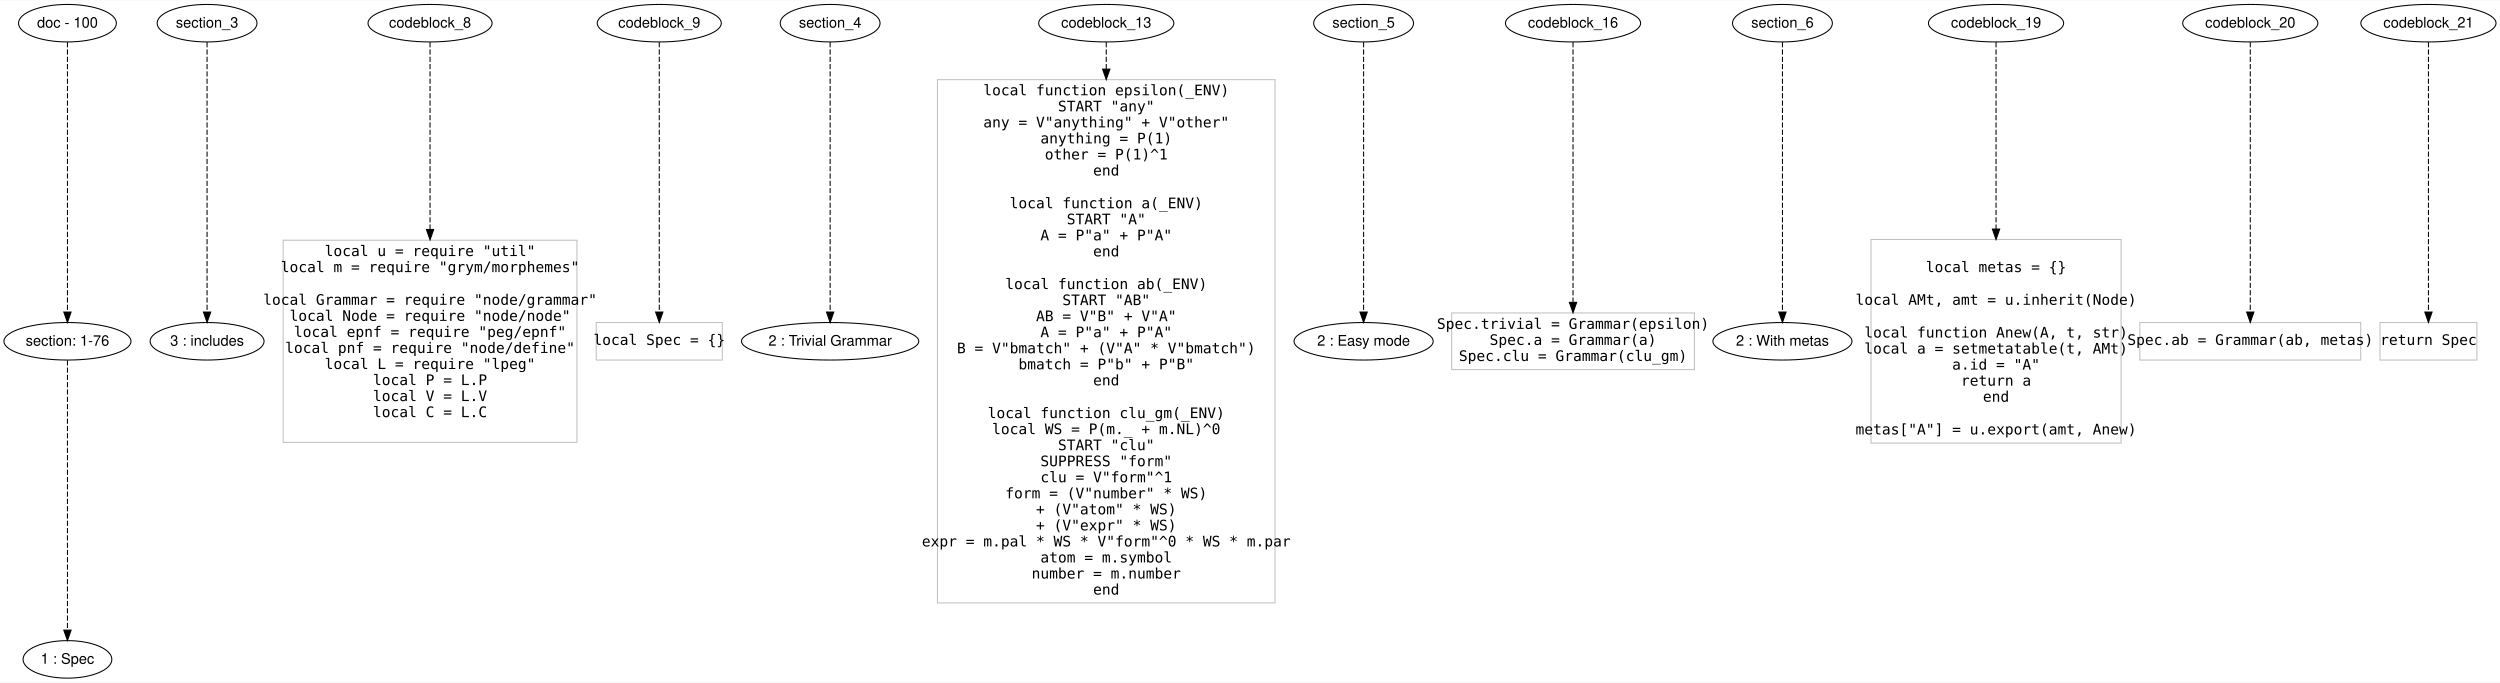
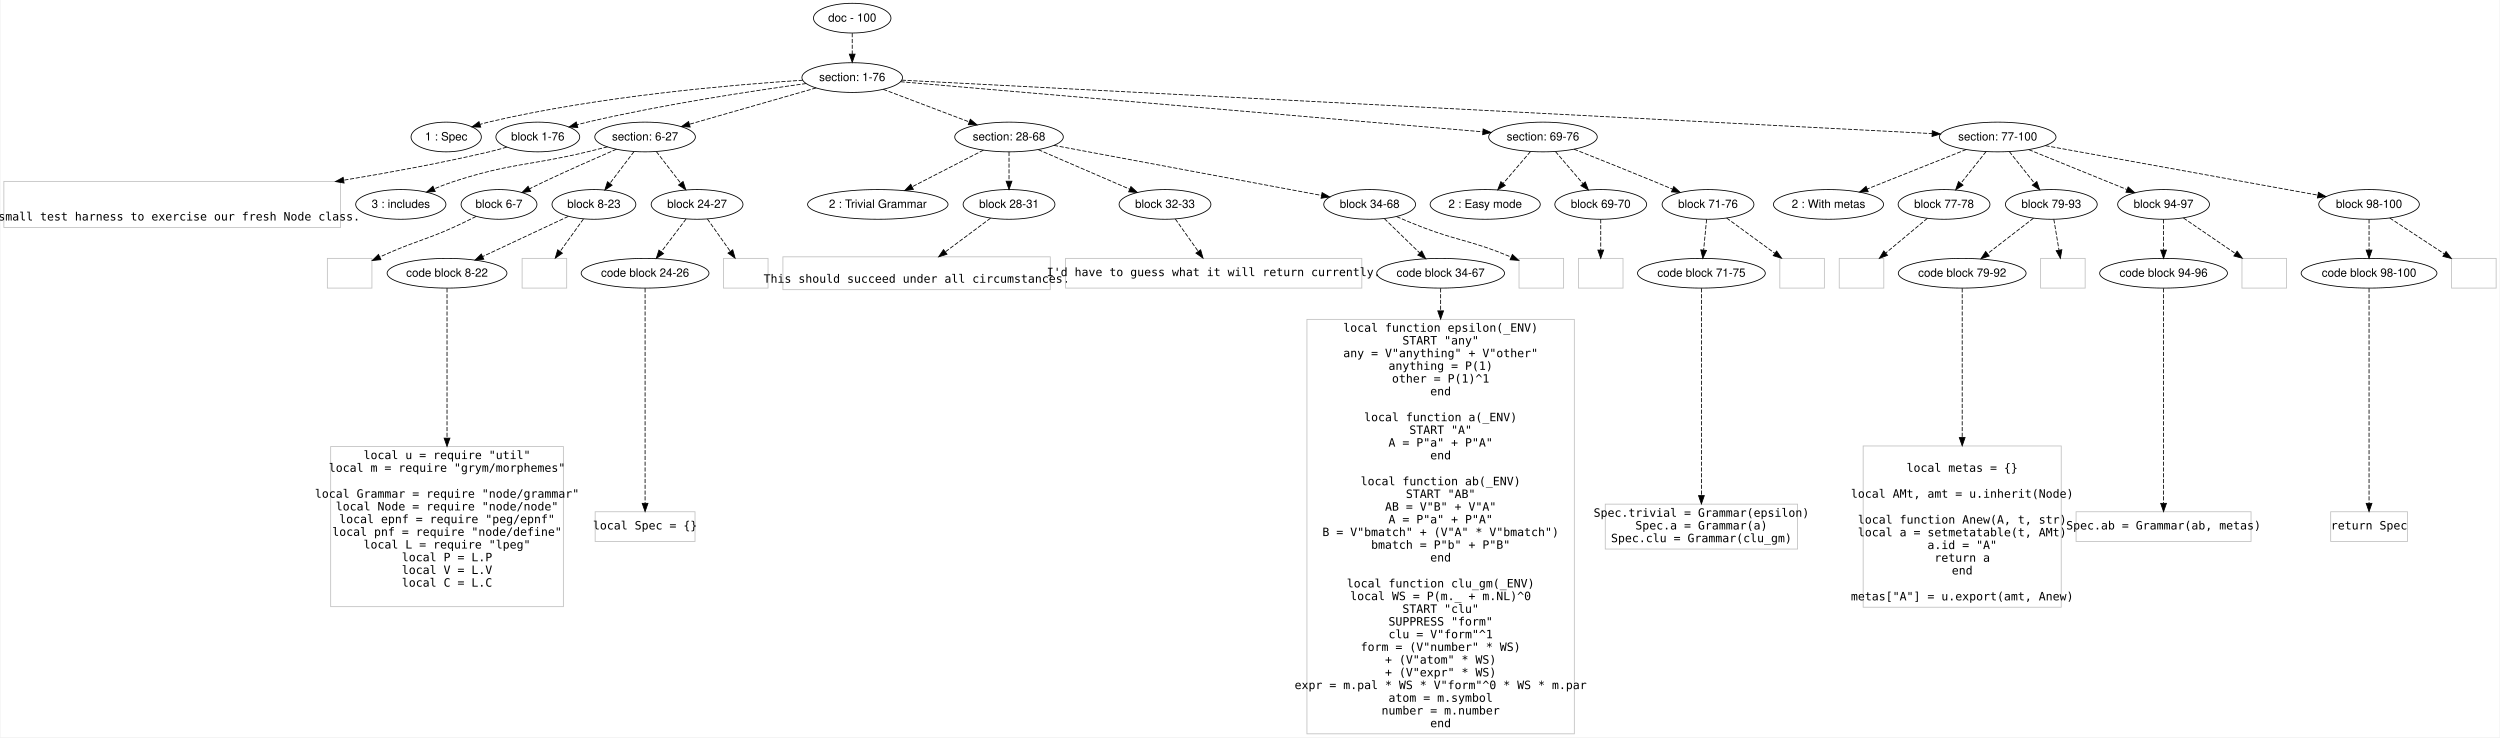
- <svg xmlns="http://www.w3.org/2000/svg" width="2399pt" height="655pt" viewBox="0.00 0.00 2399.42 654.60">
-   <g id="graph0" class="graph" transform="scale(1 1) rotate(0) translate(4 650.6009)">
-     <polygon fill="#ffffff" stroke="transparent" points="-4,4 -4,-650.601 2395.424,-650.601 2395.424,4 -4,4" />
+ <svg xmlns="http://www.w3.org/2000/svg" width="3028pt" height="893pt" viewBox="0.00 0.00 3028.00 893.40">
+   <g id="graph0" class="graph" transform="scale(1 1) rotate(0) translate(4 889.401)">
+     <polygon fill="#ffffff" stroke="transparent" points="-4,4 -4,-889.401 3024,-889.401 3024,4 -4,4" />
    <g id="node1" class="node">
-       <ellipse fill="none" stroke="#000000" cx="60.741" cy="-628.601" rx="46.958" ry="18" />
-       <text text-anchor="middle" x="60.741" y="-624.401" font-family="Helvetica,sans-Serif" font-size="14.00" fill="#000000">doc - 100</text>
+       <ellipse fill="none" stroke="#000000" cx="1028" cy="-867.401" rx="46.958" ry="18" />
+       <text text-anchor="middle" x="1028" y="-863.201" font-family="Helvetica,sans-Serif" font-size="14.00" fill="#000000">doc - 100</text>
    </g>
    <g id="node2" class="node">
-       <ellipse fill="none" stroke="#000000" cx="60.741" cy="-323.3" rx="60.983" ry="18" />
-       <text text-anchor="middle" x="60.741" y="-319.101" font-family="Helvetica,sans-Serif" font-size="14.00" fill="#000000">section: 1-76</text>
+       <ellipse fill="none" stroke="#000000" cx="1028" cy="-795.401" rx="60.983" ry="18" />
+       <text text-anchor="middle" x="1028" y="-791.201" font-family="Helvetica,sans-Serif" font-size="14.00" fill="#000000">section: 1-76</text>
    </g>
    <g id="edge1" class="edge">
-       <path fill="none" stroke="#000000" stroke-dasharray="5,2" d="M60.741,-610.417C60.741,-559.192 60.741,-413.411 60.741,-351.58" />
-       <polygon fill="#000000" stroke="#000000" points="64.241,-351.389 60.741,-341.389 57.241,-351.389 64.241,-351.389" />
+       <path fill="none" stroke="#000000" stroke-dasharray="5,2" d="M1028,-849.232C1028,-841.532 1028,-832.375 1028,-823.818" />
+       <polygon fill="#000000" stroke="#000000" points="1031.5,-823.814 1028,-813.814 1024.5,-823.814 1031.5,-823.814" />
    </g>
    <g id="node3" class="node">
-       <ellipse fill="none" stroke="#000000" cx="60.741" cy="-18" rx="42.606" ry="18" />
-       <text text-anchor="middle" x="60.741" y="-13.8" font-family="Helvetica,sans-Serif" font-size="14.00" fill="#000000">1 : Spec</text>
+       <ellipse fill="none" stroke="#000000" cx="536" cy="-723.401" rx="42.606" ry="18" />
+       <text text-anchor="middle" x="536" y="-719.201" font-family="Helvetica,sans-Serif" font-size="14.00" fill="#000000">1 : Spec</text>
    </g>
    <g id="edge2" class="edge">
-       <path fill="none" stroke="#000000" stroke-dasharray="5,2" d="M60.741,-305.117C60.741,-253.892 60.741,-108.111 60.741,-46.279" />
-       <polygon fill="#000000" stroke="#000000" points="64.241,-46.088 60.741,-36.088 57.241,-46.088 64.241,-46.088" />
+       <path fill="none" stroke="#000000" stroke-dasharray="5,2" d="M968.075,-792.202C882.563,-786.706 721.041,-772.866 587,-741.401 583.654,-740.615 580.221,-739.686 576.796,-738.671" />
+       <polygon fill="#000000" stroke="#000000" points="577.83,-735.327 567.239,-735.628 575.706,-741.997 577.83,-735.327" />
    </g>
    <g id="node4" class="node">
-       <ellipse fill="none" stroke="#000000" cx="194.741" cy="-628.601" rx="47.927" ry="18" />
-       <text text-anchor="middle" x="194.741" y="-624.401" font-family="Helvetica,sans-Serif" font-size="14.00" fill="#000000">section_3</text>
+       <ellipse fill="none" stroke="#000000" cx="647" cy="-723.401" rx="50.817" ry="18" />
+       <text text-anchor="middle" x="647" y="-719.201" font-family="Helvetica,sans-Serif" font-size="14.00" fill="#000000">block 1-76</text>
+     </g>
+     <g id="edge3" class="edge">
+       <path fill="none" stroke="#000000" stroke-dasharray="5,2" d="M972.199,-788.169C907.834,-779.33 799.048,-762.862 707,-741.401 702.949,-740.456 698.769,-739.392 694.589,-738.265" />
+       <polygon fill="#000000" stroke="#000000" points="695.47,-734.878 684.896,-735.549 693.581,-741.618 695.47,-734.878" />
    </g>
    <g id="node5" class="node">
-       <ellipse fill="none" stroke="#000000" cx="194.741" cy="-323.3" rx="54.685" ry="18" />
-       <text text-anchor="middle" x="194.741" y="-319.101" font-family="Helvetica,sans-Serif" font-size="14.00" fill="#000000">3 : includes</text>
-     </g>
-     <g id="edge3" class="edge">
-       <path fill="none" stroke="#000000" stroke-dasharray="5,2" d="M194.741,-610.417C194.741,-559.192 194.741,-413.411 194.741,-351.58" />
-       <polygon fill="#000000" stroke="#000000" points="198.241,-351.389 194.741,-341.389 191.241,-351.389 198.241,-351.389" />
+       <ellipse fill="none" stroke="#000000" cx="777" cy="-723.401" rx="60.983" ry="18" />
+       <text text-anchor="middle" x="777" y="-719.201" font-family="Helvetica,sans-Serif" font-size="14.00" fill="#000000">section: 6-27</text>
+     </g>
+     <g id="edge4" class="edge">
+       <path fill="none" stroke="#000000" stroke-dasharray="5,2" d="M984.279,-782.86C941.621,-770.623 876.635,-751.981 830.821,-738.84" />
+       <polygon fill="#000000" stroke="#000000" points="831.639,-735.433 821.062,-736.04 829.709,-742.162 831.639,-735.433" />
    </g>
    <g id="node6" class="node">
-       <ellipse fill="none" stroke="#000000" cx="408.741" cy="-628.601" rx="59.531" ry="18" />
-       <text text-anchor="middle" x="408.741" y="-624.401" font-family="Helvetica,sans-Serif" font-size="14.00" fill="#000000">codeblock_8</text>
+       <ellipse fill="none" stroke="#000000" cx="1218" cy="-723.401" rx="65.819" ry="18" />
+       <text text-anchor="middle" x="1218" y="-719.201" font-family="Helvetica,sans-Serif" font-size="14.00" fill="#000000">section: 28-68</text>
+     </g>
+     <g id="edge5" class="edge">
+       <path fill="none" stroke="#000000" stroke-dasharray="5,2" d="M1065.538,-781.176C1095.333,-769.885 1137.207,-754.018 1169.534,-741.767" />
+       <polygon fill="#000000" stroke="#000000" points="1171.125,-744.907 1179.236,-738.091 1168.644,-738.361 1171.125,-744.907" />
    </g>
    <g id="node7" class="node">
-       <polygon fill="none" stroke="#c0c0c0" points="549.741,-420.301 267.741,-420.301 267.741,-226.3 549.741,-226.3 549.741,-420.301" />
-       <text text-anchor="middle" x="408.741" y="-405.101" font-family="Inconsolata" font-size="14.00" fill="#000000">local u = require "util"</text>
-       <text text-anchor="middle" x="408.741" y="-389.701" font-family="Inconsolata" font-size="14.00" fill="#000000">local m = require "grym/morphemes"</text>
-       <text text-anchor="middle" x="408.741" y="-358.3" font-family="Inconsolata" font-size="14.00" fill="#000000">local Grammar = require "node/grammar"</text>
-       <text text-anchor="middle" x="408.741" y="-342.901" font-family="Inconsolata" font-size="14.00" fill="#000000">local Node = require "node/node"</text>
-       <text text-anchor="middle" x="408.741" y="-327.5" font-family="Inconsolata" font-size="14.00" fill="#000000">local epnf = require "peg/epnf"</text>
-       <text text-anchor="middle" x="408.741" y="-312.101" font-family="Inconsolata" font-size="14.00" fill="#000000">local pnf = require "node/define"</text>
-       <text text-anchor="middle" x="408.741" y="-296.7" font-family="Inconsolata" font-size="14.00" fill="#000000">local L = require "lpeg"</text>
-       <text text-anchor="middle" x="408.741" y="-281.3" font-family="Inconsolata" font-size="14.00" fill="#000000">local P = L.P</text>
-       <text text-anchor="middle" x="408.741" y="-265.9" font-family="Inconsolata" font-size="14.00" fill="#000000">local V = L.V</text>
-       <text text-anchor="middle" x="408.741" y="-250.5" font-family="Inconsolata" font-size="14.00" fill="#000000">local C = L.C</text>
-     </g>
-     <g id="edge4" class="edge">
-       <path fill="none" stroke="#000000" stroke-dasharray="5,2" d="M408.741,-610.417C408.741,-575.557 408.741,-496.906 408.741,-430.723" />
-       <polygon fill="#000000" stroke="#000000" points="412.241,-430.637 408.741,-420.637 405.241,-430.637 412.241,-430.637" />
+       <ellipse fill="none" stroke="#000000" cx="1865" cy="-723.401" rx="65.819" ry="18" />
+       <text text-anchor="middle" x="1865" y="-719.201" font-family="Helvetica,sans-Serif" font-size="14.00" fill="#000000">section: 69-76</text>
+     </g>
+     <g id="edge6" class="edge">
+       <path fill="none" stroke="#000000" stroke-dasharray="5,2" d="M1086.524,-790.367C1235.352,-777.564 1628.042,-743.784 1791.734,-729.703" />
+       <polygon fill="#000000" stroke="#000000" points="1792.516,-733.149 1802.18,-728.805 1791.916,-726.175 1792.516,-733.149" />
    </g>
    <g id="node8" class="node">
-       <ellipse fill="none" stroke="#000000" cx="628.741" cy="-628.601" rx="59.531" ry="18" />
-       <text text-anchor="middle" x="628.741" y="-624.401" font-family="Helvetica,sans-Serif" font-size="14.00" fill="#000000">codeblock_9</text>
+       <ellipse fill="none" stroke="#000000" cx="2416" cy="-723.401" rx="70.655" ry="18" />
+       <text text-anchor="middle" x="2416" y="-719.201" font-family="Helvetica,sans-Serif" font-size="14.00" fill="#000000">section: 77-100</text>
+     </g>
+     <g id="edge7" class="edge">
+       <path fill="none" stroke="#000000" stroke-dasharray="5,2" d="M1088.086,-792.284C1310.183,-780.763 2084.857,-740.578 2336.432,-727.528" />
+       <polygon fill="#000000" stroke="#000000" points="2336.784,-731.015 2346.589,-727.001 2336.421,-724.024 2336.784,-731.015" />
    </g>
    <g id="node9" class="node">
-       <polygon fill="none" stroke="#c0c0c0" points="689.241,-341.3 568.241,-341.3 568.241,-305.3 689.241,-305.3 689.241,-341.3" />
-       <text text-anchor="middle" x="628.741" y="-319.8" font-family="Inconsolata" font-size="14.00" fill="#000000">local Spec = {}</text>
-     </g>
-     <g id="edge5" class="edge">
-       <path fill="none" stroke="#000000" stroke-dasharray="5,2" d="M628.741,-610.417C628.741,-559.192 628.741,-413.411 628.741,-351.58" />
-       <polygon fill="#000000" stroke="#000000" points="632.241,-351.389 628.741,-341.389 625.241,-351.389 632.241,-351.389" />
+       <polygon fill="none" stroke="#c0c0c0" points="408,-669.602 0,-669.602 0,-613.799 408,-613.799 408,-669.602" />
+       <text text-anchor="middle" x="204" y="-622.201" font-family="Inconsolata" font-size="14.00" fill="#000000">  A small test harness to exercise our fresh Node class.</text>
+     </g>
+     <g id="edge8" class="edge">
+       <path fill="none" stroke="#000000" stroke-dasharray="5,2" d="M609.432,-711.132C602.356,-709.052 594.986,-707.038 588,-705.401 531.246,-692.097 469.141,-680.527 411.734,-671.032" />
+       <polygon fill="#000000" stroke="#000000" points="412.255,-667.571 401.82,-669.405 411.121,-674.478 412.255,-667.571" />
    </g>
    <g id="node10" class="node">
-       <ellipse fill="none" stroke="#000000" cx="792.741" cy="-628.601" rx="47.927" ry="18" />
-       <text text-anchor="middle" x="792.741" y="-624.401" font-family="Helvetica,sans-Serif" font-size="14.00" fill="#000000">section_4</text>
+       <ellipse fill="none" stroke="#000000" cx="481" cy="-641.701" rx="54.685" ry="18" />
+       <text text-anchor="middle" x="481" y="-637.501" font-family="Helvetica,sans-Serif" font-size="14.00" fill="#000000">3 : includes</text>
+     </g>
+     <g id="edge9" class="edge">
+       <path fill="none" stroke="#000000" stroke-dasharray="5,2" d="M731.492,-711.467C723.348,-709.397 714.932,-707.302 707,-705.401 635.274,-688.214 615.16,-692.152 545,-669.401 537.222,-666.879 529.093,-663.759 521.34,-660.533" />
+       <polygon fill="#000000" stroke="#000000" points="522.689,-657.303 512.119,-656.579 519.93,-663.737 522.689,-657.303" />
    </g>
    <g id="node11" class="node">
-       <ellipse fill="none" stroke="#000000" cx="792.741" cy="-323.3" rx="85.088" ry="18" />
-       <text text-anchor="middle" x="792.741" y="-319.101" font-family="Helvetica,sans-Serif" font-size="14.00" fill="#000000">2 : Trivial Grammar</text>
-     </g>
-     <g id="edge6" class="edge">
-       <path fill="none" stroke="#000000" stroke-dasharray="5,2" d="M792.741,-610.417C792.741,-559.192 792.741,-413.411 792.741,-351.58" />
-       <polygon fill="#000000" stroke="#000000" points="796.241,-351.389 792.741,-341.389 789.241,-351.389 796.241,-351.389" />
+       <ellipse fill="none" stroke="#000000" cx="600" cy="-641.701" rx="45.98" ry="18" />
+       <text text-anchor="middle" x="600" y="-637.501" font-family="Helvetica,sans-Serif" font-size="14.00" fill="#000000">block 6-7</text>
+     </g>
+     <g id="edge10" class="edge">
+       <path fill="none" stroke="#000000" stroke-dasharray="5,2" d="M742.347,-708.61C717.814,-698.005 684.212,-683.211 655,-669.401 649.164,-666.642 643.022,-663.644 637.043,-660.673" />
+       <polygon fill="#000000" stroke="#000000" points="638.356,-657.416 627.847,-656.064 635.219,-663.674 638.356,-657.416" />
    </g>
    <g id="node12" class="node">
-       <ellipse fill="none" stroke="#000000" cx="1057.741" cy="-628.601" rx="64.867" ry="18" />
-       <text text-anchor="middle" x="1057.741" y="-624.401" font-family="Helvetica,sans-Serif" font-size="14.00" fill="#000000">codeblock_13</text>
+       <ellipse fill="none" stroke="#000000" cx="715" cy="-641.701" rx="50.817" ry="18" />
+       <text text-anchor="middle" x="715" y="-637.501" font-family="Helvetica,sans-Serif" font-size="14.00" fill="#000000">block 8-23</text>
+     </g>
+     <g id="edge11" class="edge">
+       <path fill="none" stroke="#000000" stroke-dasharray="5,2" d="M763.547,-705.673C755.039,-694.463 743.903,-679.788 734.443,-667.321" />
+       <polygon fill="#000000" stroke="#000000" points="737.047,-664.963 728.214,-659.113 731.471,-669.195 737.047,-664.963" />
    </g>
    <g id="node13" class="node">
-       <polygon fill="none" stroke="#c0c0c0" points="1219.741,-574.402 895.741,-574.402 895.741,-72.199 1219.741,-72.199 1219.741,-574.402" />
-       <text text-anchor="middle" x="1057.741" y="-559.401" font-family="Inconsolata" font-size="14.00" fill="#000000">local function epsilon(_ENV)</text>
-       <text text-anchor="middle" x="1057.741" y="-544.001" font-family="Inconsolata" font-size="14.00" fill="#000000">  START "any"</text>
-       <text text-anchor="middle" x="1057.741" y="-528.601" font-family="Inconsolata" font-size="14.00" fill="#000000">  any = V"anything" + V"other"</text>
-       <text text-anchor="middle" x="1057.741" y="-513.201" font-family="Inconsolata" font-size="14.00" fill="#000000">  anything = P(1)</text>
-       <text text-anchor="middle" x="1057.741" y="-497.801" font-family="Inconsolata" font-size="14.00" fill="#000000">  other = P(1)^1</text>
-       <text text-anchor="middle" x="1057.741" y="-482.401" font-family="Inconsolata" font-size="14.00" fill="#000000">end </text>
-       <text text-anchor="middle" x="1057.741" y="-451.001" font-family="Inconsolata" font-size="14.00" fill="#000000">local function a(_ENV)</text>
-       <text text-anchor="middle" x="1057.741" y="-435.601" font-family="Inconsolata" font-size="14.00" fill="#000000">  START "A"</text>
-       <text text-anchor="middle" x="1057.741" y="-420.201" font-family="Inconsolata" font-size="14.00" fill="#000000">  A = P"a" + P"A"</text>
-       <text text-anchor="middle" x="1057.741" y="-404.801" font-family="Inconsolata" font-size="14.00" fill="#000000">end</text>
-       <text text-anchor="middle" x="1057.741" y="-373.401" font-family="Inconsolata" font-size="14.00" fill="#000000">local function ab(_ENV)</text>
-       <text text-anchor="middle" x="1057.741" y="-358.001" font-family="Inconsolata" font-size="14.00" fill="#000000">  START "AB"</text>
-       <text text-anchor="middle" x="1057.741" y="-342.601" font-family="Inconsolata" font-size="14.00" fill="#000000">  AB = V"B" + V"A"  </text>
-       <text text-anchor="middle" x="1057.741" y="-327.2" font-family="Inconsolata" font-size="14.00" fill="#000000">  A = P"a" + P"A"</text>
-       <text text-anchor="middle" x="1057.741" y="-311.8" font-family="Inconsolata" font-size="14.00" fill="#000000">  B = V"bmatch" + (V"A" * V"bmatch")</text>
-       <text text-anchor="middle" x="1057.741" y="-296.4" font-family="Inconsolata" font-size="14.00" fill="#000000">  bmatch = P"b" + P"B"</text>
-       <text text-anchor="middle" x="1057.741" y="-281" font-family="Inconsolata" font-size="14.00" fill="#000000">end</text>
-       <text text-anchor="middle" x="1057.741" y="-249.6" font-family="Inconsolata" font-size="14.00" fill="#000000">local function clu_gm(_ENV)</text>
-       <text text-anchor="middle" x="1057.741" y="-234.2" font-family="Inconsolata" font-size="14.00" fill="#000000">  local WS = P(m._ + m.NL)^0</text>
-       <text text-anchor="middle" x="1057.741" y="-218.8" font-family="Inconsolata" font-size="14.00" fill="#000000">  START "clu"</text>
-       <text text-anchor="middle" x="1057.741" y="-203.4" font-family="Inconsolata" font-size="14.00" fill="#000000">  SUPPRESS "form"</text>
-       <text text-anchor="middle" x="1057.741" y="-188" font-family="Inconsolata" font-size="14.00" fill="#000000">  clu = V"form"^1</text>
-       <text text-anchor="middle" x="1057.741" y="-172.6" font-family="Inconsolata" font-size="14.00" fill="#000000">  form = (V"number" * WS)</text>
-       <text text-anchor="middle" x="1057.741" y="-157.2" font-family="Inconsolata" font-size="14.00" fill="#000000">       + (V"atom" * WS) </text>
-       <text text-anchor="middle" x="1057.741" y="-141.8" font-family="Inconsolata" font-size="14.00" fill="#000000">       + (V"expr" * WS)</text>
-       <text text-anchor="middle" x="1057.741" y="-126.4" font-family="Inconsolata" font-size="14.00" fill="#000000">  expr = m.pal * WS * V"form"^0 * WS * m.par</text>
-       <text text-anchor="middle" x="1057.741" y="-111" font-family="Inconsolata" font-size="14.00" fill="#000000">  atom = m.symbol</text>
-       <text text-anchor="middle" x="1057.741" y="-95.6" font-family="Inconsolata" font-size="14.00" fill="#000000">  number = m.number</text>
-       <text text-anchor="middle" x="1057.741" y="-80.2" font-family="Inconsolata" font-size="14.00" fill="#000000">end</text>
-     </g>
-     <g id="edge7" class="edge">
-       <path fill="none" stroke="#000000" stroke-dasharray="5,2" d="M1057.741,-610.417C1057.741,-603.413 1057.741,-594.641 1057.741,-584.558" />
-       <polygon fill="#000000" stroke="#000000" points="1061.241,-584.503 1057.741,-574.503 1054.241,-584.503 1061.241,-584.503" />
+       <ellipse fill="none" stroke="#000000" cx="840" cy="-641.701" rx="55.654" ry="18" />
+       <text text-anchor="middle" x="840" y="-637.501" font-family="Helvetica,sans-Serif" font-size="14.00" fill="#000000">block 24-27</text>
+     </g>
+     <g id="edge12" class="edge">
+       <path fill="none" stroke="#000000" stroke-dasharray="5,2" d="M790.67,-705.673C799.256,-694.539 810.477,-679.987 820.047,-667.576" />
+       <polygon fill="#000000" stroke="#000000" points="823.022,-669.45 826.357,-659.394 817.478,-665.176 823.022,-669.45" />
+     </g>
+     <g id="node21" class="node">
+       <ellipse fill="none" stroke="#000000" cx="1059" cy="-641.701" rx="85.088" ry="18" />
+       <text text-anchor="middle" x="1059" y="-637.501" font-family="Helvetica,sans-Serif" font-size="14.00" fill="#000000">2 : Trivial Grammar</text>
+     </g>
+     <g id="edge20" class="edge">
+       <path fill="none" stroke="#000000" stroke-dasharray="5,2" d="M1186.966,-707.454C1162.389,-694.826 1127.821,-677.064 1100.807,-663.183" />
+       <polygon fill="#000000" stroke="#000000" points="1102.09,-659.907 1091.596,-658.45 1098.891,-666.133 1102.09,-659.907" />
+     </g>
+     <g id="node22" class="node">
+       <ellipse fill="none" stroke="#000000" cx="1218" cy="-641.701" rx="55.654" ry="18" />
+       <text text-anchor="middle" x="1218" y="-637.501" font-family="Helvetica,sans-Serif" font-size="14.00" fill="#000000">block 28-31</text>
+     </g>
+     <g id="edge21" class="edge">
+       <path fill="none" stroke="#000000" stroke-dasharray="5,2" d="M1218,-705.269C1218,-694.903 1218,-681.676 1218,-669.974" />
+       <polygon fill="#000000" stroke="#000000" points="1221.5,-669.782 1218,-659.782 1214.5,-669.782 1221.5,-669.782" />
+     </g>
+     <g id="node23" class="node">
+       <ellipse fill="none" stroke="#000000" cx="1407" cy="-641.701" rx="55.654" ry="18" />
+       <text text-anchor="middle" x="1407" y="-637.501" font-family="Helvetica,sans-Serif" font-size="14.00" fill="#000000">block 32-33</text>
+     </g>
+     <g id="edge22" class="edge">
+       <path fill="none" stroke="#000000" stroke-dasharray="5,2" d="M1253.55,-708.034C1284.888,-694.487 1330.627,-674.715 1364.013,-660.283" />
+       <polygon fill="#000000" stroke="#000000" points="1365.723,-663.357 1373.513,-656.176 1362.945,-656.932 1365.723,-663.357" />
+     </g>
+     <g id="node24" class="node">
+       <ellipse fill="none" stroke="#000000" cx="1655" cy="-641.701" rx="55.654" ry="18" />
+       <text text-anchor="middle" x="1655" y="-637.501" font-family="Helvetica,sans-Serif" font-size="14.00" fill="#000000">block 34-68</text>
+     </g>
+     <g id="edge23" class="edge">
+       <path fill="none" stroke="#000000" stroke-dasharray="5,2" d="M1272.463,-713.219C1355.131,-697.763 1511.625,-668.506 1596.581,-652.623" />
+       <polygon fill="#000000" stroke="#000000" points="1597.39,-656.032 1606.577,-650.754 1596.104,-649.151 1597.39,-656.032" />
+     </g>
+     <g id="node30" class="node">
+       <ellipse fill="none" stroke="#000000" cx="1795" cy="-641.701" rx="66.77" ry="18" />
+       <text text-anchor="middle" x="1795" y="-637.501" font-family="Helvetica,sans-Serif" font-size="14.00" fill="#000000">2 : Easy mode</text>
+     </g>
+     <g id="edge29" class="edge">
+       <path fill="none" stroke="#000000" stroke-dasharray="5,2" d="M1849.811,-705.673C1840.179,-694.432 1827.563,-679.707 1816.863,-667.219" />
+       <polygon fill="#000000" stroke="#000000" points="1819.324,-664.711 1810.159,-659.394 1814.008,-669.265 1819.324,-664.711" />
+     </g>
+     <g id="node31" class="node">
+       <ellipse fill="none" stroke="#000000" cx="1935" cy="-641.701" rx="55.654" ry="18" />
+       <text text-anchor="middle" x="1935" y="-637.501" font-family="Helvetica,sans-Serif" font-size="14.00" fill="#000000">block 69-70</text>
+     </g>
+     <g id="edge30" class="edge">
+       <path fill="none" stroke="#000000" stroke-dasharray="5,2" d="M1880.189,-705.673C1889.887,-694.355 1902.61,-679.505 1913.356,-666.962" />
+       <polygon fill="#000000" stroke="#000000" points="1916.233,-668.985 1920.081,-659.113 1910.917,-664.43 1916.233,-668.985" />
+     </g>
+     <g id="node32" class="node">
+       <ellipse fill="none" stroke="#000000" cx="2065" cy="-641.701" rx="55.654" ry="18" />
+       <text text-anchor="middle" x="2065" y="-637.501" font-family="Helvetica,sans-Serif" font-size="14.00" fill="#000000">block 71-76</text>
+     </g>
+     <g id="edge31" class="edge">
+       <path fill="none" stroke="#000000" stroke-dasharray="5,2" d="M1902.626,-708.611C1929.757,-697.883 1967.219,-682.94 2000,-669.401 2007.015,-666.504 2014.437,-663.389 2021.658,-660.33" />
+       <polygon fill="#000000" stroke="#000000" points="2023.49,-663.355 2031.324,-656.221 2020.752,-656.913 2023.49,-663.355" />
+     </g>
+     <g id="node37" class="node">
+       <ellipse fill="none" stroke="#000000" cx="2211" cy="-641.701" rx="66.744" ry="18" />
+       <text text-anchor="middle" x="2211" y="-637.501" font-family="Helvetica,sans-Serif" font-size="14.00" fill="#000000">2 : With metas</text>
+     </g>
+     <g id="edge36" class="edge">
+       <path fill="none" stroke="#000000" stroke-dasharray="5,2" d="M2377.921,-708.225C2344.015,-694.712 2294.291,-674.895 2257.934,-660.406" />
+       <polygon fill="#000000" stroke="#000000" points="2259.114,-657.108 2248.528,-656.657 2256.522,-663.611 2259.114,-657.108" />
+     </g>
+     <g id="node38" class="node">
+       <ellipse fill="none" stroke="#000000" cx="2351" cy="-641.701" rx="55.654" ry="18" />
+       <text text-anchor="middle" x="2351" y="-637.501" font-family="Helvetica,sans-Serif" font-size="14.00" fill="#000000">block 77-78</text>
+     </g>
+     <g id="edge37" class="edge">
+       <path fill="none" stroke="#000000" stroke-dasharray="5,2" d="M2401.896,-705.673C2393.037,-694.539 2381.46,-679.987 2371.586,-667.576" />
+       <polygon fill="#000000" stroke="#000000" points="2374.041,-665.04 2365.077,-659.394 2368.564,-669.399 2374.041,-665.04" />
+     </g>
+     <g id="node39" class="node">
+       <ellipse fill="none" stroke="#000000" cx="2481" cy="-641.701" rx="55.654" ry="18" />
+       <text text-anchor="middle" x="2481" y="-637.501" font-family="Helvetica,sans-Serif" font-size="14.00" fill="#000000">block 79-93</text>
+     </g>
+     <g id="edge38" class="edge">
+       <path fill="none" stroke="#000000" stroke-dasharray="5,2" d="M2430.104,-705.673C2438.963,-694.539 2450.54,-679.987 2460.414,-667.576" />
+       <polygon fill="#000000" stroke="#000000" points="2463.436,-669.399 2466.923,-659.394 2457.959,-665.04 2463.436,-669.399" />
+     </g>
+     <g id="node40" class="node">
+       <ellipse fill="none" stroke="#000000" cx="2617" cy="-641.701" rx="55.654" ry="18" />
+       <text text-anchor="middle" x="2617" y="-637.501" font-family="Helvetica,sans-Serif" font-size="14.00" fill="#000000">block 94-97</text>
+     </g>
+     <g id="edge39" class="edge">
+       <path fill="none" stroke="#000000" stroke-dasharray="5,2" d="M2453.807,-708.034C2487.485,-694.344 2536.804,-674.298 2572.401,-659.829" />
+       <polygon fill="#000000" stroke="#000000" points="2574.107,-662.914 2582.053,-655.906 2571.471,-656.429 2574.107,-662.914" />
+     </g>
+     <g id="node41" class="node">
+       <ellipse fill="none" stroke="#000000" cx="2866" cy="-641.701" rx="60.991" ry="18" />
+       <text text-anchor="middle" x="2866" y="-637.501" font-family="Helvetica,sans-Serif" font-size="14.00" fill="#000000">block 98-100</text>
+     </g>
+     <g id="edge40" class="edge">
+       <path fill="none" stroke="#000000" stroke-dasharray="5,2" d="M2473.908,-712.887C2558.85,-697.466 2716.578,-668.829 2803.864,-652.982" />
+       <polygon fill="#000000" stroke="#000000" points="2804.678,-656.392 2813.892,-651.162 2803.427,-649.504 2804.678,-656.392" />
    </g>
    <g id="node14" class="node">
-       <ellipse fill="none" stroke="#000000" cx="1304.741" cy="-628.601" rx="47.927" ry="18" />
-       <text text-anchor="middle" x="1304.741" y="-624.401" font-family="Helvetica,sans-Serif" font-size="14.00" fill="#000000">section_5</text>
+       <polygon fill="none" stroke="#c0c0c0" points="446,-576.301 392,-576.301 392,-540.301 446,-540.301 446,-576.301" />
+     </g>
+     <g id="edge13" class="edge">
+       <path fill="none" stroke="#000000" stroke-dasharray="5,2" d="M572.244,-627.139C563.592,-622.758 553.967,-618.043 545,-614.001 508.41,-597.506 495.703,-596.447 455.626,-578.048" />
+       <polygon fill="#000000" stroke="#000000" points="456.883,-574.771 446.342,-573.705 453.916,-581.112 456.883,-574.771" />
    </g>
    <g id="node15" class="node">
-       <ellipse fill="none" stroke="#000000" cx="1304.741" cy="-323.3" rx="66.77" ry="18" />
-       <text text-anchor="middle" x="1304.741" y="-319.101" font-family="Helvetica,sans-Serif" font-size="14.00" fill="#000000">2 : Easy mode</text>
-     </g>
-     <g id="edge8" class="edge">
-       <path fill="none" stroke="#000000" stroke-dasharray="5,2" d="M1304.741,-610.417C1304.741,-559.192 1304.741,-413.411 1304.741,-351.58" />
-       <polygon fill="#000000" stroke="#000000" points="1308.241,-351.389 1304.741,-341.389 1301.241,-351.389 1308.241,-351.389" />
+       <ellipse fill="none" stroke="#000000" cx="537" cy="-558.301" rx="72.584" ry="18" />
+       <text text-anchor="middle" x="537" y="-554.101" font-family="Helvetica,sans-Serif" font-size="14.00" fill="#000000">code block 8-22</text>
+     </g>
+     <g id="edge14" class="edge">
+       <path fill="none" stroke="#000000" stroke-dasharray="5,2" d="M683.995,-627.174C655.256,-613.709 612.229,-593.549 580.143,-578.515" />
+       <polygon fill="#000000" stroke="#000000" points="581.525,-575.298 570.985,-574.224 578.555,-581.636 581.525,-575.298" />
+     </g>
+     <g id="node17" class="node">
+       <polygon fill="none" stroke="#c0c0c0" points="682,-576.301 628,-576.301 628,-540.301 682,-540.301 682,-576.301" />
+     </g>
+     <g id="edge16" class="edge">
+       <path fill="none" stroke="#000000" stroke-dasharray="5,2" d="M702.275,-624.014C694.114,-612.67 683.365,-597.729 674.18,-584.961" />
+       <polygon fill="#000000" stroke="#000000" points="676.802,-582.613 668.121,-576.539 671.12,-586.701 676.802,-582.613" />
+     </g>
+     <g id="node18" class="node">
+       <ellipse fill="none" stroke="#000000" cx="777" cy="-558.301" rx="77.421" ry="18" />
+       <text text-anchor="middle" x="777" y="-554.101" font-family="Helvetica,sans-Serif" font-size="14.00" fill="#000000">code block 24-26</text>
+     </g>
+     <g id="edge17" class="edge">
+       <path fill="none" stroke="#000000" stroke-dasharray="5,2" d="M826.639,-624.014C817.928,-612.482 806.41,-597.234 796.662,-584.329" />
+       <polygon fill="#000000" stroke="#000000" points="799.379,-582.12 790.559,-576.25 793.793,-586.339 799.379,-582.12" />
+     </g>
+     <g id="node20" class="node">
+       <polygon fill="none" stroke="#c0c0c0" points="926,-576.301 872,-576.301 872,-540.301 926,-540.301 926,-576.301" />
+     </g>
+     <g id="edge19" class="edge">
+       <path fill="none" stroke="#000000" stroke-dasharray="5,2" d="M852.512,-624.014C860.538,-612.67 871.107,-597.729 880.14,-584.961" />
+       <polygon fill="#000000" stroke="#000000" points="883.18,-586.724 886.098,-576.539 877.465,-582.681 883.18,-586.724" />
    </g>
    <g id="node16" class="node">
-       <ellipse fill="none" stroke="#000000" cx="1505.741" cy="-628.601" rx="64.867" ry="18" />
-       <text text-anchor="middle" x="1505.741" y="-624.401" font-family="Helvetica,sans-Serif" font-size="14.00" fill="#000000">codeblock_16</text>
-     </g>
-     <g id="node17" class="node">
-       <polygon fill="none" stroke="#c0c0c0" points="1622.241,-350.501 1389.241,-350.501 1389.241,-296.1 1622.241,-296.1 1622.241,-350.501" />
-       <text text-anchor="middle" x="1505.741" y="-335.2" font-family="Inconsolata" font-size="14.00" fill="#000000">Spec.trivial = Grammar(epsilon)</text>
-       <text text-anchor="middle" x="1505.741" y="-319.8" font-family="Inconsolata" font-size="14.00" fill="#000000">Spec.a = Grammar(a)</text>
-       <text text-anchor="middle" x="1505.741" y="-304.4" font-family="Inconsolata" font-size="14.00" fill="#000000">Spec.clu = Grammar(clu_gm)</text>
-     </g>
-     <g id="edge9" class="edge">
-       <path fill="none" stroke="#000000" stroke-dasharray="5,2" d="M1505.741,-610.417C1505.741,-561.655 1505.741,-427.212 1505.741,-361.062" />
-       <polygon fill="#000000" stroke="#000000" points="1509.241,-360.675 1505.741,-350.675 1502.241,-360.675 1509.241,-360.675" />
-     </g>
-     <g id="node18" class="node">
-       <ellipse fill="none" stroke="#000000" cx="1706.741" cy="-628.601" rx="47.927" ry="18" />
-       <text text-anchor="middle" x="1706.741" y="-624.401" font-family="Helvetica,sans-Serif" font-size="14.00" fill="#000000">section_6</text>
+       <polygon fill="none" stroke="#c0c0c0" points="678,-348.301 396,-348.301 396,-154.3 678,-154.3 678,-348.301" />
+       <text text-anchor="middle" x="537" y="-333.101" font-family="Inconsolata" font-size="14.00" fill="#000000">local u = require "util"</text>
+       <text text-anchor="middle" x="537" y="-317.701" font-family="Inconsolata" font-size="14.00" fill="#000000">local m = require "grym/morphemes"</text>
+       <text text-anchor="middle" x="537" y="-286.3" font-family="Inconsolata" font-size="14.00" fill="#000000">local Grammar = require "node/grammar"</text>
+       <text text-anchor="middle" x="537" y="-270.901" font-family="Inconsolata" font-size="14.00" fill="#000000">local Node = require "node/node"</text>
+       <text text-anchor="middle" x="537" y="-255.5" font-family="Inconsolata" font-size="14.00" fill="#000000">local epnf = require "peg/epnf"</text>
+       <text text-anchor="middle" x="537" y="-240.101" font-family="Inconsolata" font-size="14.00" fill="#000000">local pnf = require "node/define"</text>
+       <text text-anchor="middle" x="537" y="-224.7" font-family="Inconsolata" font-size="14.00" fill="#000000">local L = require "lpeg"</text>
+       <text text-anchor="middle" x="537" y="-209.3" font-family="Inconsolata" font-size="14.00" fill="#000000">local P = L.P</text>
+       <text text-anchor="middle" x="537" y="-193.9" font-family="Inconsolata" font-size="14.00" fill="#000000">local V = L.V</text>
+       <text text-anchor="middle" x="537" y="-178.5" font-family="Inconsolata" font-size="14.00" fill="#000000">local C = L.C</text>
+     </g>
+     <g id="edge15" class="edge">
+       <path fill="none" stroke="#000000" stroke-dasharray="5,2" d="M537,-540.016C537,-504.839 537,-425.318 537,-358.623" />
+       <polygon fill="#000000" stroke="#000000" points="540.5,-358.46 537,-348.46 533.5,-358.46 540.5,-358.46" />
    </g>
    <g id="node19" class="node">
-       <ellipse fill="none" stroke="#000000" cx="1706.741" cy="-323.3" rx="66.744" ry="18" />
-       <text text-anchor="middle" x="1706.741" y="-319.101" font-family="Helvetica,sans-Serif" font-size="14.00" fill="#000000">2 : With metas</text>
-     </g>
-     <g id="edge10" class="edge">
-       <path fill="none" stroke="#000000" stroke-dasharray="5,2" d="M1706.741,-610.417C1706.741,-559.192 1706.741,-413.411 1706.741,-351.58" />
-       <polygon fill="#000000" stroke="#000000" points="1710.241,-351.389 1706.741,-341.389 1703.241,-351.389 1710.241,-351.389" />
-     </g>
-     <g id="node20" class="node">
-       <ellipse fill="none" stroke="#000000" cx="1911.741" cy="-628.601" rx="64.867" ry="18" />
-       <text text-anchor="middle" x="1911.741" y="-624.401" font-family="Helvetica,sans-Serif" font-size="14.00" fill="#000000">codeblock_19</text>
-     </g>
-     <g id="node21" class="node">
-       <polygon fill="none" stroke="#c0c0c0" points="2031.741,-421.001 1791.741,-421.001 1791.741,-225.6 2031.741,-225.6 2031.741,-421.001" />
-       <text text-anchor="middle" x="1911.741" y="-389.701" font-family="Inconsolata" font-size="14.00" fill="#000000">local metas = {}</text>
-       <text text-anchor="middle" x="1911.741" y="-358.3" font-family="Inconsolata" font-size="14.00" fill="#000000">local AMt, amt = u.inherit(Node)</text>
-       <text text-anchor="middle" x="1911.741" y="-326.901" font-family="Inconsolata" font-size="14.00" fill="#000000">local function Anew(A, t, str)</text>
-       <text text-anchor="middle" x="1911.741" y="-311.5" font-family="Inconsolata" font-size="14.00" fill="#000000">  local a = setmetatable(t, AMt)</text>
-       <text text-anchor="middle" x="1911.741" y="-296.101" font-family="Inconsolata" font-size="14.00" fill="#000000">  a.id = "A"  </text>
-       <text text-anchor="middle" x="1911.741" y="-280.7" font-family="Inconsolata" font-size="14.00" fill="#000000">  return a</text>
-       <text text-anchor="middle" x="1911.741" y="-265.3" font-family="Inconsolata" font-size="14.00" fill="#000000">end</text>
-       <text text-anchor="middle" x="1911.741" y="-233.9" font-family="Inconsolata" font-size="14.00" fill="#000000">metas["A"] = u.export(amt, Anew)</text>
-     </g>
-     <g id="edge11" class="edge">
-       <path fill="none" stroke="#000000" stroke-dasharray="5,2" d="M1911.741,-610.417C1911.741,-575.618 1911.741,-497.182 1911.741,-431.071" />
-       <polygon fill="#000000" stroke="#000000" points="1915.241,-430.995 1911.741,-420.995 1908.241,-430.995 1915.241,-430.995" />
-     </g>
-     <g id="node22" class="node">
-       <ellipse fill="none" stroke="#000000" cx="2155.741" cy="-628.601" rx="64.867" ry="18" />
-       <text text-anchor="middle" x="2155.741" y="-624.401" font-family="Helvetica,sans-Serif" font-size="14.00" fill="#000000">codeblock_20</text>
-     </g>
-     <g id="node23" class="node">
-       <polygon fill="none" stroke="#c0c0c0" points="2261.741,-341.3 2049.741,-341.3 2049.741,-305.3 2261.741,-305.3 2261.741,-341.3" />
-       <text text-anchor="middle" x="2155.741" y="-319.8" font-family="Inconsolata" font-size="14.00" fill="#000000">Spec.ab = Grammar(ab, metas)</text>
-     </g>
-     <g id="edge12" class="edge">
-       <path fill="none" stroke="#000000" stroke-dasharray="5,2" d="M2155.741,-610.417C2155.741,-559.192 2155.741,-413.411 2155.741,-351.58" />
-       <polygon fill="#000000" stroke="#000000" points="2159.241,-351.389 2155.741,-341.389 2152.241,-351.389 2159.241,-351.389" />
-     </g>
-     <g id="node24" class="node">
-       <ellipse fill="none" stroke="#000000" cx="2326.741" cy="-628.601" rx="64.867" ry="18" />
-       <text text-anchor="middle" x="2326.741" y="-624.401" font-family="Helvetica,sans-Serif" font-size="14.00" fill="#000000">codeblock_21</text>
+       <polygon fill="none" stroke="#c0c0c0" points="837.5,-269.3 716.5,-269.3 716.5,-233.3 837.5,-233.3 837.5,-269.3" />
+       <text text-anchor="middle" x="777" y="-247.8" font-family="Inconsolata" font-size="14.00" fill="#000000">local Spec = {}</text>
+     </g>
+     <g id="edge18" class="edge">
+       <path fill="none" stroke="#000000" stroke-dasharray="5,2" d="M777,-540.016C777,-488.506 777,-341.913 777,-279.737" />
+       <polygon fill="#000000" stroke="#000000" points="780.5,-279.49 777,-269.49 773.5,-279.49 780.5,-279.49" />
    </g>
    <g id="node25" class="node">
-       <polygon fill="none" stroke="#c0c0c0" points="2373.241,-341.3 2280.241,-341.3 2280.241,-305.3 2373.241,-305.3 2373.241,-341.3" />
-       <text text-anchor="middle" x="2326.741" y="-319.8" font-family="Inconsolata" font-size="14.00" fill="#000000">return Spec</text>
-     </g>
-     <g id="edge13" class="edge">
-       <path fill="none" stroke="#000000" stroke-dasharray="5,2" d="M2326.741,-610.417C2326.741,-559.192 2326.741,-413.411 2326.741,-351.58" />
-       <polygon fill="#000000" stroke="#000000" points="2330.241,-351.389 2326.741,-341.389 2323.241,-351.389 2330.241,-351.389" />
+       <polygon fill="none" stroke="#c0c0c0" points="1268,-578.203 944,-578.203 944,-538.399 1268,-538.399 1268,-578.203" />
+       <text text-anchor="middle" x="1106" y="-546.801" font-family="Inconsolata" font-size="14.00" fill="#000000">This should succeed under all circumstances.</text>
+     </g>
+     <g id="edge24" class="edge">
+       <path fill="none" stroke="#000000" stroke-dasharray="5,2" d="M1195.604,-625.024C1180.024,-613.423 1158.937,-597.72 1141.133,-584.463" />
+       <polygon fill="#000000" stroke="#000000" points="1142.807,-581.345 1132.696,-578.18 1138.626,-586.959 1142.807,-581.345" />
+     </g>
+     <g id="node26" class="node">
+       <polygon fill="none" stroke="#c0c0c0" points="1645.5,-576.301 1286.5,-576.301 1286.5,-540.301 1645.5,-540.301 1645.5,-576.301" />
+       <text text-anchor="middle" x="1466" y="-554.801" font-family="Inconsolata" font-size="14.00" fill="#000000">I'd have to guess what it will return currently. </text>
+     </g>
+     <g id="edge25" class="edge">
+       <path fill="none" stroke="#000000" stroke-dasharray="5,2" d="M1419.512,-624.014C1427.538,-612.67 1438.107,-597.729 1447.14,-584.961" />
+       <polygon fill="#000000" stroke="#000000" points="1450.18,-586.724 1453.098,-576.539 1444.465,-582.681 1450.18,-586.724" />
+     </g>
+     <g id="node27" class="node">
+       <ellipse fill="none" stroke="#000000" cx="1741" cy="-558.301" rx="77.421" ry="18" />
+       <text text-anchor="middle" x="1741" y="-554.101" font-family="Helvetica,sans-Serif" font-size="14.00" fill="#000000">code block 34-67</text>
+     </g>
+     <g id="edge26" class="edge">
+       <path fill="none" stroke="#000000" stroke-dasharray="5,2" d="M1672.819,-624.42C1685.19,-612.424 1701.853,-596.264 1715.61,-582.923" />
+       <polygon fill="#000000" stroke="#000000" points="1718.166,-585.321 1722.908,-575.846 1713.292,-580.295 1718.166,-585.321" />
+     </g>
+     <g id="node29" class="node">
+       <polygon fill="none" stroke="#c0c0c0" points="1890,-576.301 1836,-576.301 1836,-540.301 1890,-540.301 1890,-576.301" />
+     </g>
+     <g id="edge28" class="edge">
+       <path fill="none" stroke="#000000" stroke-dasharray="5,2" d="M1687.663,-626.915C1697.647,-622.572 1708.709,-617.935 1719,-614.001 1763.492,-596.994 1778.826,-598.028 1826.453,-577.892" />
+       <polygon fill="#000000" stroke="#000000" points="1827.948,-581.059 1835.737,-573.877 1825.169,-574.635 1827.948,-581.059" />
+     </g>
+     <g id="node28" class="node">
+       <polygon fill="none" stroke="#c0c0c0" points="1903,-502.401 1579,-502.401 1579,-.199 1903,-.199 1903,-502.401" />
+       <text text-anchor="middle" x="1741" y="-487.401" font-family="Inconsolata" font-size="14.00" fill="#000000">local function epsilon(_ENV)</text>
+       <text text-anchor="middle" x="1741" y="-472.001" font-family="Inconsolata" font-size="14.00" fill="#000000">  START "any"</text>
+       <text text-anchor="middle" x="1741" y="-456.601" font-family="Inconsolata" font-size="14.00" fill="#000000">  any = V"anything" + V"other"</text>
+       <text text-anchor="middle" x="1741" y="-441.201" font-family="Inconsolata" font-size="14.00" fill="#000000">  anything = P(1)</text>
+       <text text-anchor="middle" x="1741" y="-425.801" font-family="Inconsolata" font-size="14.00" fill="#000000">  other = P(1)^1</text>
+       <text text-anchor="middle" x="1741" y="-410.401" font-family="Inconsolata" font-size="14.00" fill="#000000">end </text>
+       <text text-anchor="middle" x="1741" y="-379.001" font-family="Inconsolata" font-size="14.00" fill="#000000">local function a(_ENV)</text>
+       <text text-anchor="middle" x="1741" y="-363.601" font-family="Inconsolata" font-size="14.00" fill="#000000">  START "A"</text>
+       <text text-anchor="middle" x="1741" y="-348.201" font-family="Inconsolata" font-size="14.00" fill="#000000">  A = P"a" + P"A"</text>
+       <text text-anchor="middle" x="1741" y="-332.801" font-family="Inconsolata" font-size="14.00" fill="#000000">end</text>
+       <text text-anchor="middle" x="1741" y="-301.401" font-family="Inconsolata" font-size="14.00" fill="#000000">local function ab(_ENV)</text>
+       <text text-anchor="middle" x="1741" y="-286.001" font-family="Inconsolata" font-size="14.00" fill="#000000">  START "AB"</text>
+       <text text-anchor="middle" x="1741" y="-270.601" font-family="Inconsolata" font-size="14.00" fill="#000000">  AB = V"B" + V"A"  </text>
+       <text text-anchor="middle" x="1741" y="-255.201" font-family="Inconsolata" font-size="14.00" fill="#000000">  A = P"a" + P"A"</text>
+       <text text-anchor="middle" x="1741" y="-239.8" font-family="Inconsolata" font-size="14.00" fill="#000000">  B = V"bmatch" + (V"A" * V"bmatch")</text>
+       <text text-anchor="middle" x="1741" y="-224.4" font-family="Inconsolata" font-size="14.00" fill="#000000">  bmatch = P"b" + P"B"</text>
+       <text text-anchor="middle" x="1741" y="-209" font-family="Inconsolata" font-size="14.00" fill="#000000">end</text>
+       <text text-anchor="middle" x="1741" y="-177.6" font-family="Inconsolata" font-size="14.00" fill="#000000">local function clu_gm(_ENV)</text>
+       <text text-anchor="middle" x="1741" y="-162.2" font-family="Inconsolata" font-size="14.00" fill="#000000">  local WS = P(m._ + m.NL)^0</text>
+       <text text-anchor="middle" x="1741" y="-146.8" font-family="Inconsolata" font-size="14.00" fill="#000000">  START "clu"</text>
+       <text text-anchor="middle" x="1741" y="-131.4" font-family="Inconsolata" font-size="14.00" fill="#000000">  SUPPRESS "form"</text>
+       <text text-anchor="middle" x="1741" y="-116" font-family="Inconsolata" font-size="14.00" fill="#000000">  clu = V"form"^1</text>
+       <text text-anchor="middle" x="1741" y="-100.6" font-family="Inconsolata" font-size="14.00" fill="#000000">  form = (V"number" * WS)</text>
+       <text text-anchor="middle" x="1741" y="-85.2" font-family="Inconsolata" font-size="14.00" fill="#000000">       + (V"atom" * WS) </text>
+       <text text-anchor="middle" x="1741" y="-69.8" font-family="Inconsolata" font-size="14.00" fill="#000000">       + (V"expr" * WS)</text>
+       <text text-anchor="middle" x="1741" y="-54.4" font-family="Inconsolata" font-size="14.00" fill="#000000">  expr = m.pal * WS * V"form"^0 * WS * m.par</text>
+       <text text-anchor="middle" x="1741" y="-39" font-family="Inconsolata" font-size="14.00" fill="#000000">  atom = m.symbol</text>
+       <text text-anchor="middle" x="1741" y="-23.6" font-family="Inconsolata" font-size="14.00" fill="#000000">  number = m.number</text>
+       <text text-anchor="middle" x="1741" y="-8.2" font-family="Inconsolata" font-size="14.00" fill="#000000">end</text>
+     </g>
+     <g id="edge27" class="edge">
+       <path fill="none" stroke="#000000" stroke-dasharray="5,2" d="M1741,-540.016C1741,-532.703 1741,-523.472 1741,-512.839" />
+       <polygon fill="#000000" stroke="#000000" points="1744.5,-512.694 1741,-502.694 1737.5,-512.694 1744.5,-512.694" />
+     </g>
+     <g id="node33" class="node">
+       <polygon fill="none" stroke="#c0c0c0" points="1962,-576.301 1908,-576.301 1908,-540.301 1962,-540.301 1962,-576.301" />
+     </g>
+     <g id="edge32" class="edge">
+       <path fill="none" stroke="#000000" stroke-dasharray="5,2" d="M1935,-623.604C1935,-612.785 1935,-598.804 1935,-586.556" />
+       <polygon fill="#000000" stroke="#000000" points="1938.5,-586.362 1935,-576.362 1931.5,-586.362 1938.5,-586.362" />
+     </g>
+     <g id="node34" class="node">
+       <ellipse fill="none" stroke="#000000" cx="2057" cy="-558.301" rx="77.421" ry="18" />
+       <text text-anchor="middle" x="2057" y="-554.101" font-family="Helvetica,sans-Serif" font-size="14.00" fill="#000000">code block 71-75</text>
+     </g>
+     <g id="edge33" class="edge">
+       <path fill="none" stroke="#000000" stroke-dasharray="5,2" d="M2063.264,-623.604C2062.226,-612.785 2060.885,-598.804 2059.71,-586.556" />
+       <polygon fill="#000000" stroke="#000000" points="2063.171,-585.982 2058.733,-576.362 2056.203,-586.651 2063.171,-585.982" />
+     </g>
+     <g id="node36" class="node">
+       <polygon fill="none" stroke="#c0c0c0" points="2206,-576.301 2152,-576.301 2152,-540.301 2206,-540.301 2206,-576.301" />
+     </g>
+     <g id="edge35" class="edge">
+       <path fill="none" stroke="#000000" stroke-dasharray="5,2" d="M2087.523,-625.224C2104.179,-613.038 2127.126,-596.25 2145.871,-582.538" />
+       <polygon fill="#000000" stroke="#000000" points="2148.145,-585.21 2154.149,-576.481 2144.012,-579.561 2148.145,-585.21" />
+     </g>
+     <g id="node35" class="node">
+       <polygon fill="none" stroke="#c0c0c0" points="2173.5,-278.501 1940.5,-278.501 1940.5,-224.1 2173.5,-224.1 2173.5,-278.501" />
+       <text text-anchor="middle" x="2057" y="-263.2" font-family="Inconsolata" font-size="14.00" fill="#000000">Spec.trivial = Grammar(epsilon)</text>
+       <text text-anchor="middle" x="2057" y="-247.8" font-family="Inconsolata" font-size="14.00" fill="#000000">Spec.a = Grammar(a)</text>
+       <text text-anchor="middle" x="2057" y="-232.4" font-family="Inconsolata" font-size="14.00" fill="#000000">Spec.clu = Grammar(clu_gm)</text>
+     </g>
+     <g id="edge34" class="edge">
+       <path fill="none" stroke="#000000" stroke-dasharray="5,2" d="M2057,-540.016C2057,-490.882 2057,-355.233 2057,-288.861" />
+       <polygon fill="#000000" stroke="#000000" points="2060.5,-288.827 2057,-278.828 2053.5,-288.828 2060.5,-288.827" />
+     </g>
+     <g id="node42" class="node">
+       <polygon fill="none" stroke="#c0c0c0" points="2278,-576.301 2224,-576.301 2224,-540.301 2278,-540.301 2278,-576.301" />
+     </g>
+     <g id="edge41" class="edge">
+       <path fill="none" stroke="#000000" stroke-dasharray="5,2" d="M2330.764,-624.824C2316.378,-612.826 2296.825,-596.519 2280.678,-583.053" />
+       <polygon fill="#000000" stroke="#000000" points="2282.512,-580.025 2272.591,-576.308 2278.029,-585.4 2282.512,-580.025" />
+     </g>
+     <g id="node43" class="node">
+       <ellipse fill="none" stroke="#000000" cx="2373" cy="-558.301" rx="77.421" ry="18" />
+       <text text-anchor="middle" x="2373" y="-554.101" font-family="Helvetica,sans-Serif" font-size="14.00" fill="#000000">code block 79-92</text>
+     </g>
+     <g id="edge42" class="edge">
+       <path fill="none" stroke="#000000" stroke-dasharray="5,2" d="M2459.404,-625.024C2443.534,-612.769 2421.738,-595.938 2404.009,-582.246" />
+       <polygon fill="#000000" stroke="#000000" points="2405.729,-579.153 2395.675,-575.811 2401.451,-584.693 2405.729,-579.153" />
+     </g>
+     <g id="node45" class="node">
+       <polygon fill="none" stroke="#c0c0c0" points="2522,-576.301 2468,-576.301 2468,-540.301 2522,-540.301 2522,-576.301" />
+     </g>
+     <g id="edge44" class="edge">
+       <path fill="none" stroke="#000000" stroke-dasharray="5,2" d="M2484.038,-623.604C2485.854,-612.785 2488.201,-598.804 2490.257,-586.556" />
+       <polygon fill="#000000" stroke="#000000" points="2493.764,-586.804 2491.968,-576.362 2486.861,-585.645 2493.764,-586.804" />
+     </g>
+     <g id="node46" class="node">
+       <ellipse fill="none" stroke="#000000" cx="2617" cy="-558.301" rx="77.421" ry="18" />
+       <text text-anchor="middle" x="2617" y="-554.101" font-family="Helvetica,sans-Serif" font-size="14.00" fill="#000000">code block 94-96</text>
+     </g>
+     <g id="edge45" class="edge">
+       <path fill="none" stroke="#000000" stroke-dasharray="5,2" d="M2617,-623.604C2617,-612.785 2617,-598.804 2617,-586.556" />
+       <polygon fill="#000000" stroke="#000000" points="2620.5,-586.362 2617,-576.362 2613.5,-586.362 2620.5,-586.362" />
+     </g>
+     <g id="node48" class="node">
+       <polygon fill="none" stroke="#c0c0c0" points="2766,-576.301 2712,-576.301 2712,-540.301 2766,-540.301 2766,-576.301" />
+     </g>
+     <g id="edge47" class="edge">
+       <path fill="none" stroke="#000000" stroke-dasharray="5,2" d="M2641.103,-625.224C2659.089,-612.929 2683.929,-595.948 2704.087,-582.168" />
+       <polygon fill="#000000" stroke="#000000" points="2706.125,-585.014 2712.406,-576.481 2702.175,-579.235 2706.125,-585.014" />
+     </g>
+     <g id="node49" class="node">
+       <ellipse fill="none" stroke="#000000" cx="2866" cy="-558.301" rx="82.258" ry="18" />
+       <text text-anchor="middle" x="2866" y="-554.101" font-family="Helvetica,sans-Serif" font-size="14.00" fill="#000000">code block 98-100</text>
+     </g>
+     <g id="edge48" class="edge">
+       <path fill="none" stroke="#000000" stroke-dasharray="5,2" d="M2866,-623.604C2866,-612.785 2866,-598.804 2866,-586.556" />
+       <polygon fill="#000000" stroke="#000000" points="2869.5,-586.362 2866,-576.362 2862.5,-586.362 2869.5,-586.362" />
+     </g>
+     <g id="node51" class="node">
+       <polygon fill="none" stroke="#c0c0c0" points="3020,-576.301 2966,-576.301 2966,-540.301 3020,-540.301 3020,-576.301" />
+     </g>
+     <g id="edge50" class="edge">
+       <path fill="none" stroke="#000000" stroke-dasharray="5,2" d="M2891.091,-625.224C2910.024,-612.79 2936.255,-595.565 2957.363,-581.704" />
+       <polygon fill="#000000" stroke="#000000" points="2959.325,-584.602 2965.763,-576.188 2955.483,-578.751 2959.325,-584.602" />
+     </g>
+     <g id="node44" class="node">
+       <polygon fill="none" stroke="#c0c0c0" points="2493,-349.001 2253,-349.001 2253,-153.6 2493,-153.6 2493,-349.001" />
+       <text text-anchor="middle" x="2373" y="-317.701" font-family="Inconsolata" font-size="14.00" fill="#000000">local metas = {}</text>
+       <text text-anchor="middle" x="2373" y="-286.3" font-family="Inconsolata" font-size="14.00" fill="#000000">local AMt, amt = u.inherit(Node)</text>
+       <text text-anchor="middle" x="2373" y="-254.9" font-family="Inconsolata" font-size="14.00" fill="#000000">local function Anew(A, t, str)</text>
+       <text text-anchor="middle" x="2373" y="-239.5" font-family="Inconsolata" font-size="14.00" fill="#000000">  local a = setmetatable(t, AMt)</text>
+       <text text-anchor="middle" x="2373" y="-224.101" font-family="Inconsolata" font-size="14.00" fill="#000000">  a.id = "A"  </text>
+       <text text-anchor="middle" x="2373" y="-208.7" font-family="Inconsolata" font-size="14.00" fill="#000000">  return a</text>
+       <text text-anchor="middle" x="2373" y="-193.3" font-family="Inconsolata" font-size="14.00" fill="#000000">end</text>
+       <text text-anchor="middle" x="2373" y="-161.9" font-family="Inconsolata" font-size="14.00" fill="#000000">metas["A"] = u.export(amt, Anew)</text>
+     </g>
+     <g id="edge43" class="edge">
+       <path fill="none" stroke="#000000" stroke-dasharray="5,2" d="M2373,-540.016C2373,-504.962 2373,-425.873 2373,-359.322" />
+       <polygon fill="#000000" stroke="#000000" points="2376.5,-359.179 2373,-349.179 2369.5,-359.179 2376.5,-359.179" />
+     </g>
+     <g id="node47" class="node">
+       <polygon fill="none" stroke="#c0c0c0" points="2723,-269.3 2511,-269.3 2511,-233.3 2723,-233.3 2723,-269.3" />
+       <text text-anchor="middle" x="2617" y="-247.8" font-family="Inconsolata" font-size="14.00" fill="#000000">Spec.ab = Grammar(ab, metas)</text>
+     </g>
+     <g id="edge46" class="edge">
+       <path fill="none" stroke="#000000" stroke-dasharray="5,2" d="M2617,-540.016C2617,-488.506 2617,-341.913 2617,-279.737" />
+       <polygon fill="#000000" stroke="#000000" points="2620.5,-279.49 2617,-269.49 2613.5,-279.49 2620.5,-279.49" />
+     </g>
+     <g id="node50" class="node">
+       <polygon fill="none" stroke="#c0c0c0" points="2912.5,-269.3 2819.5,-269.3 2819.5,-233.3 2912.5,-233.3 2912.5,-269.3" />
+       <text text-anchor="middle" x="2866" y="-247.8" font-family="Inconsolata" font-size="14.00" fill="#000000">return Spec</text>
+     </g>
+     <g id="edge49" class="edge">
+       <path fill="none" stroke="#000000" stroke-dasharray="5,2" d="M2866,-540.016C2866,-488.506 2866,-341.913 2866,-279.737" />
+       <polygon fill="#000000" stroke="#000000" points="2869.5,-279.49 2866,-269.49 2862.5,-279.49 2869.5,-279.49" />
    </g>
  </g>
</svg>
